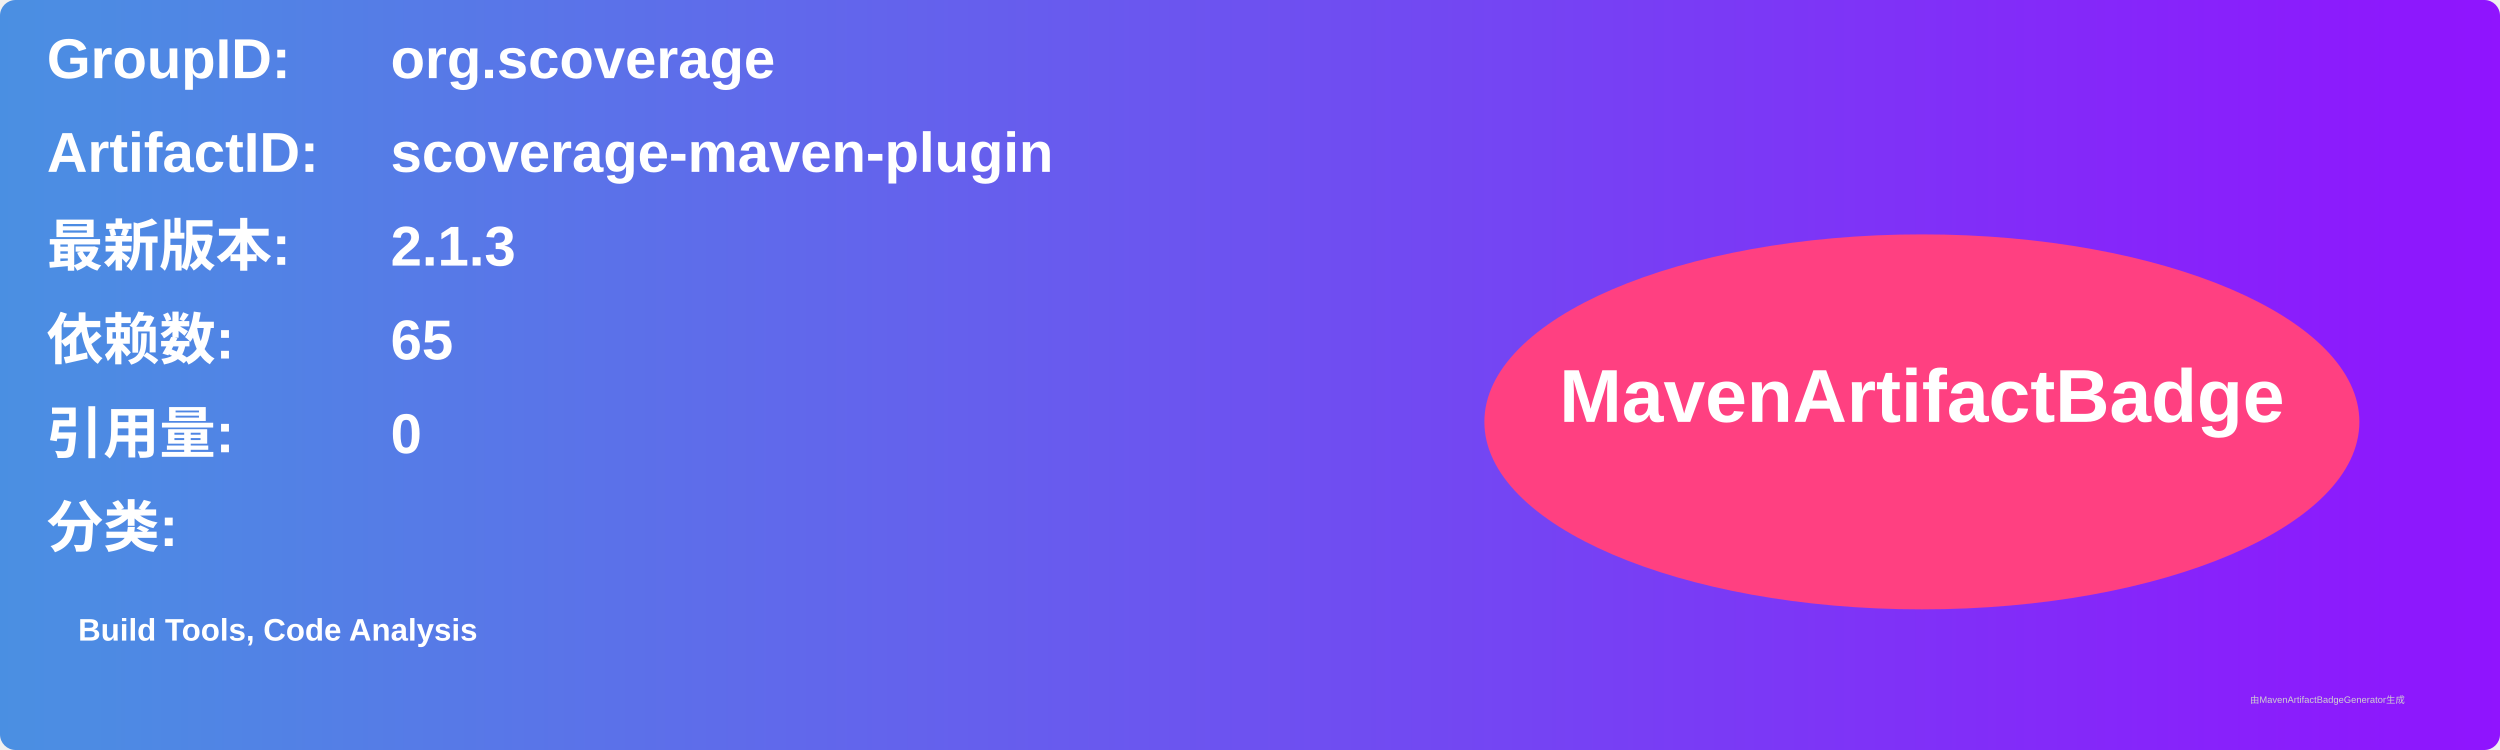
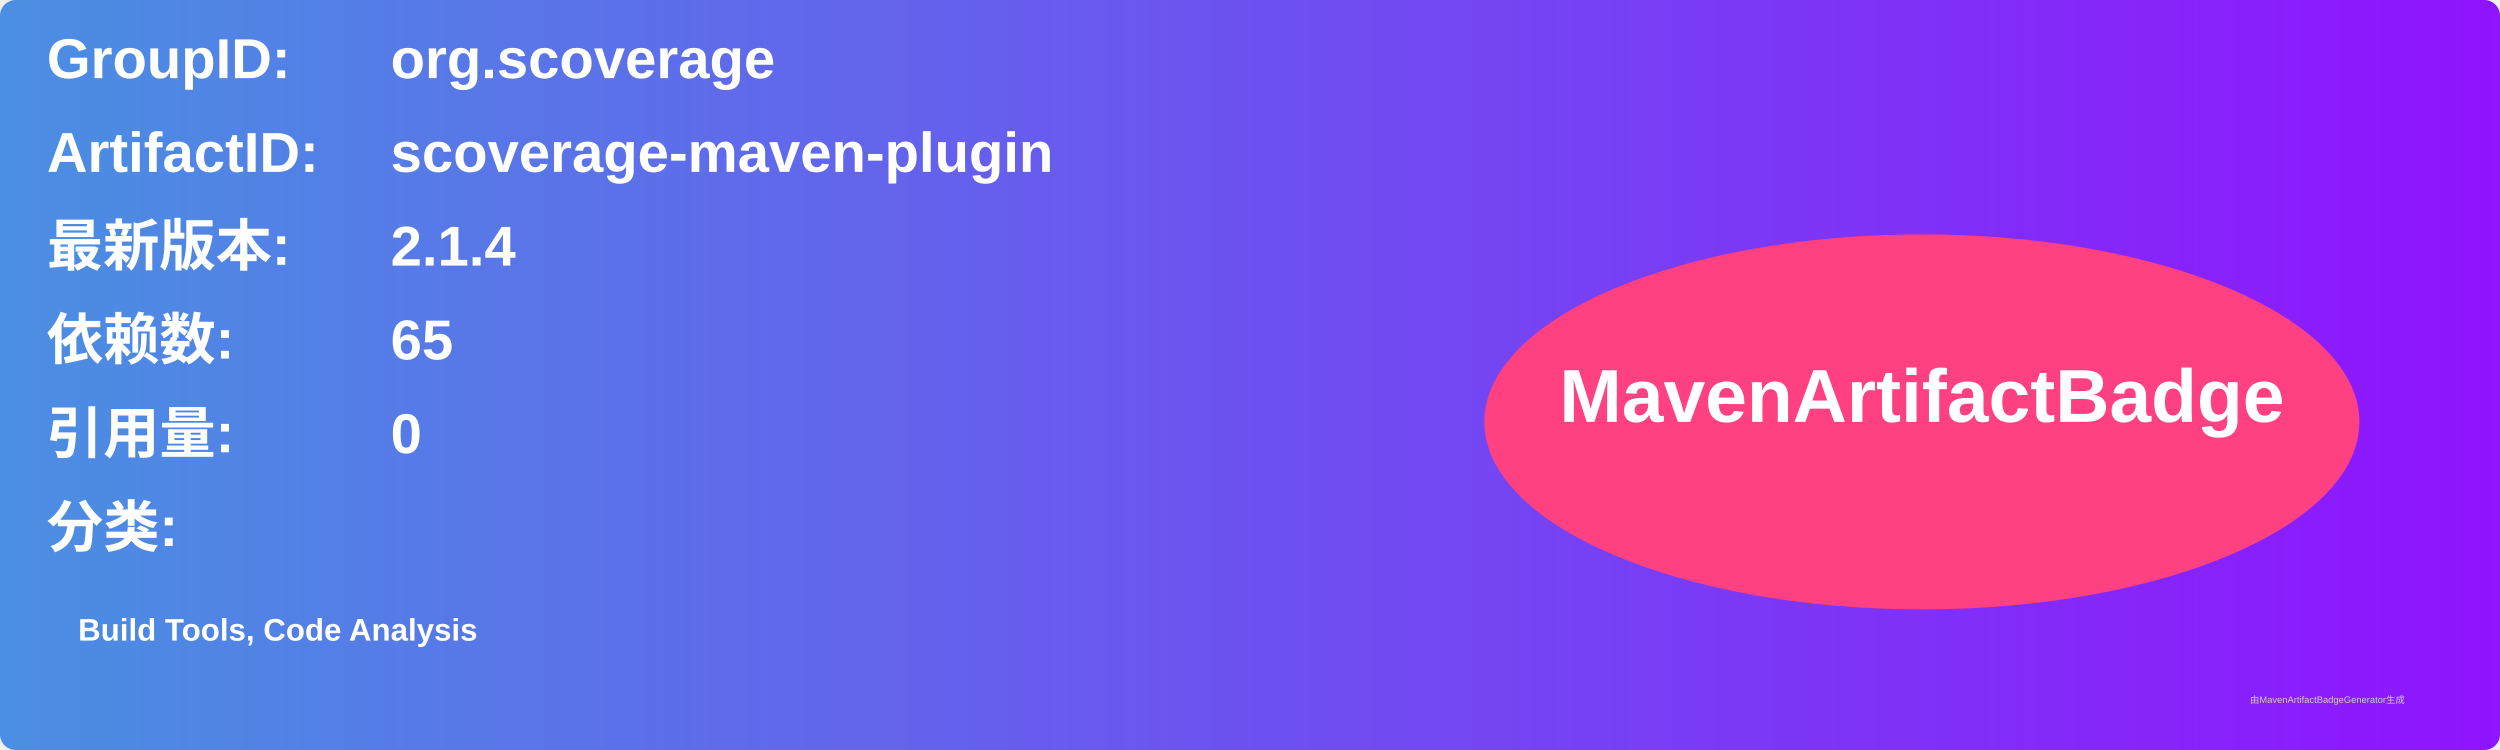
<svg xmlns="http://www.w3.org/2000/svg" width="800" height="240" viewBox="0 0 800 240">
  <linearGradient id="grad" x1="0%" y1="0%" x2="100%" y2="0%">
    <stop offset="0%" stop-color="#4a90e2" />
    <stop offset="100%" stop-color="#9013fe" />
  </linearGradient>
  <rect width="100%" height="100%" rx="5" ry="5" fill="url(#grad)" />
  <g transform="translate(15, 15)">
    <text x="0" y="10" font-family="Arial" font-size="18" fill="white" font-weight="bold" width="260">GroupID:</text>
    <text x="110" y="10" font-family="Arial" font-size="18" fill="white" font-weight="bold" width="460">org.scoverage</text>
    <text x="0" y="40" font-family="Arial" font-size="18" fill="white" font-weight="bold" width="260">ArtifactID:</text>
    <text x="110" y="40" font-family="Arial" font-size="18" fill="white" font-weight="bold" width="460">scoverage-maven-plugin</text>
    <text x="0" y="70" font-family="Arial" font-size="18" fill="white" font-weight="bold">最新版本:</text>
    <text x="110" y="70" font-family="Arial" font-size="18" fill="white" font-weight="bold">
-       <tspan font-weight="bold">2.1.3</tspan>
+       <tspan font-weight="bold">2.1.4</tspan>
    </text>
    <text x="0" y="100" font-family="Arial" font-size="18" fill="white" font-weight="bold">依赖数: </text>
    <text x="110" y="100" font-family="Arial" font-size="18" fill="white">
      <tspan font-weight="bold">65</tspan>
    </text>
    <text x="0" y="130" font-family="Arial" font-size="18" fill="white" font-weight="bold">引用量: </text>
    <text x="110" y="130" font-family="Arial" font-size="18" fill="white">
      <tspan font-weight="bold">0</tspan>
    </text>
    <text x="0" y="160" font-family="Arial" font-size="18" fill="white" font-weight="bold">分类:</text>
    <text x="10" y="190" font-family="Arial" font-size="10" fill="white">
      <tspan font-weight="bold">Build Tools, Code Analysis</tspan>
    </text>
    <ellipse cx="600" cy="120" rx="140" ry="60" fill="#ff4081" />
    <text x="600" y="120" text-anchor="middle" font-family="Arial" font-size="24" fill="white" font-weight="bold">MavenArtifactBadge</text>
  </g>
  <text x="720" y="225" font-family="Arial" font-size="3" fill="#d0d0d0">由MavenArtifactBadgeGenerator生成</text>
</svg>
